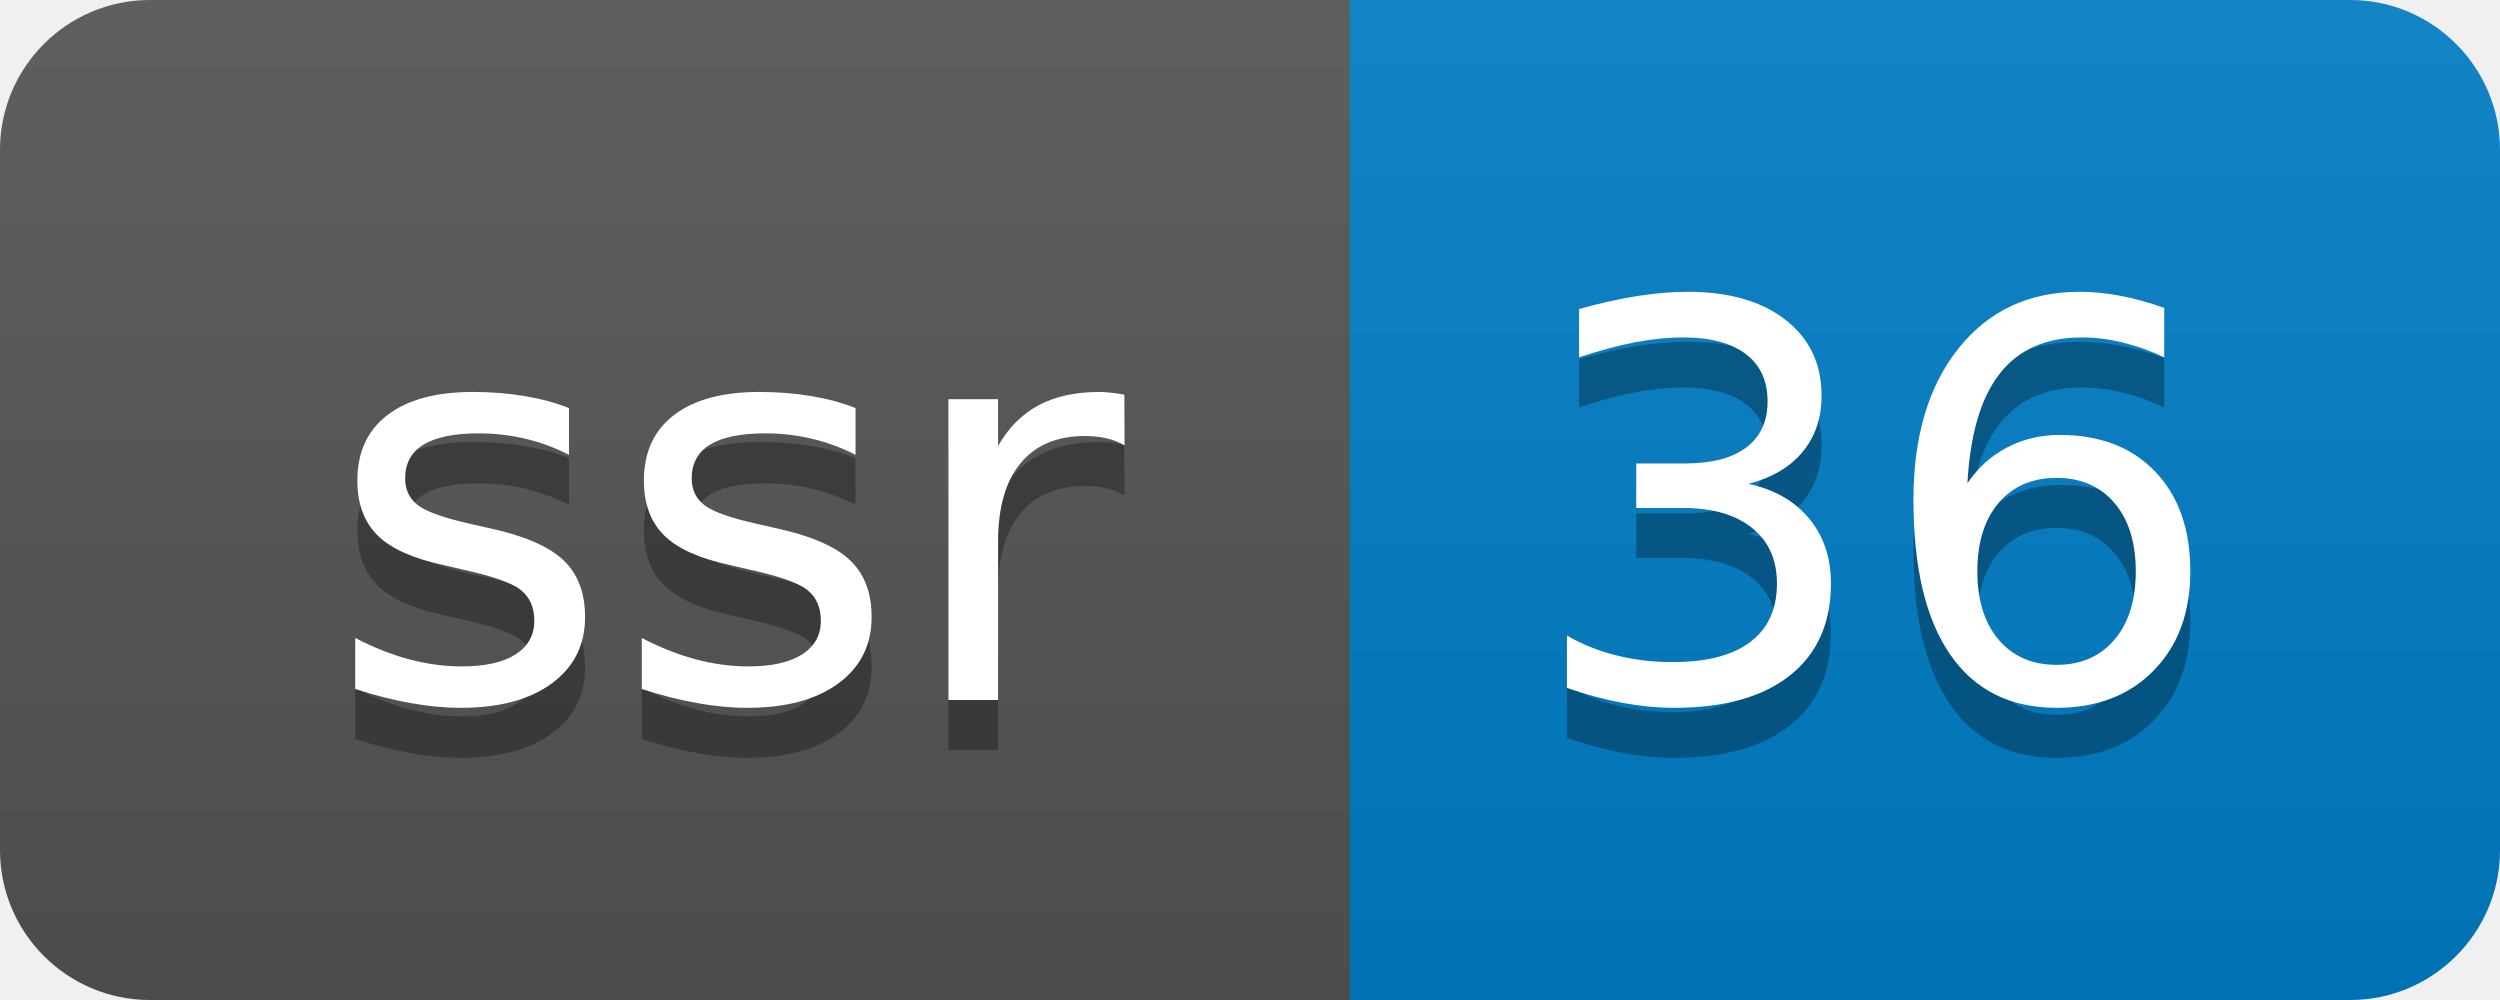
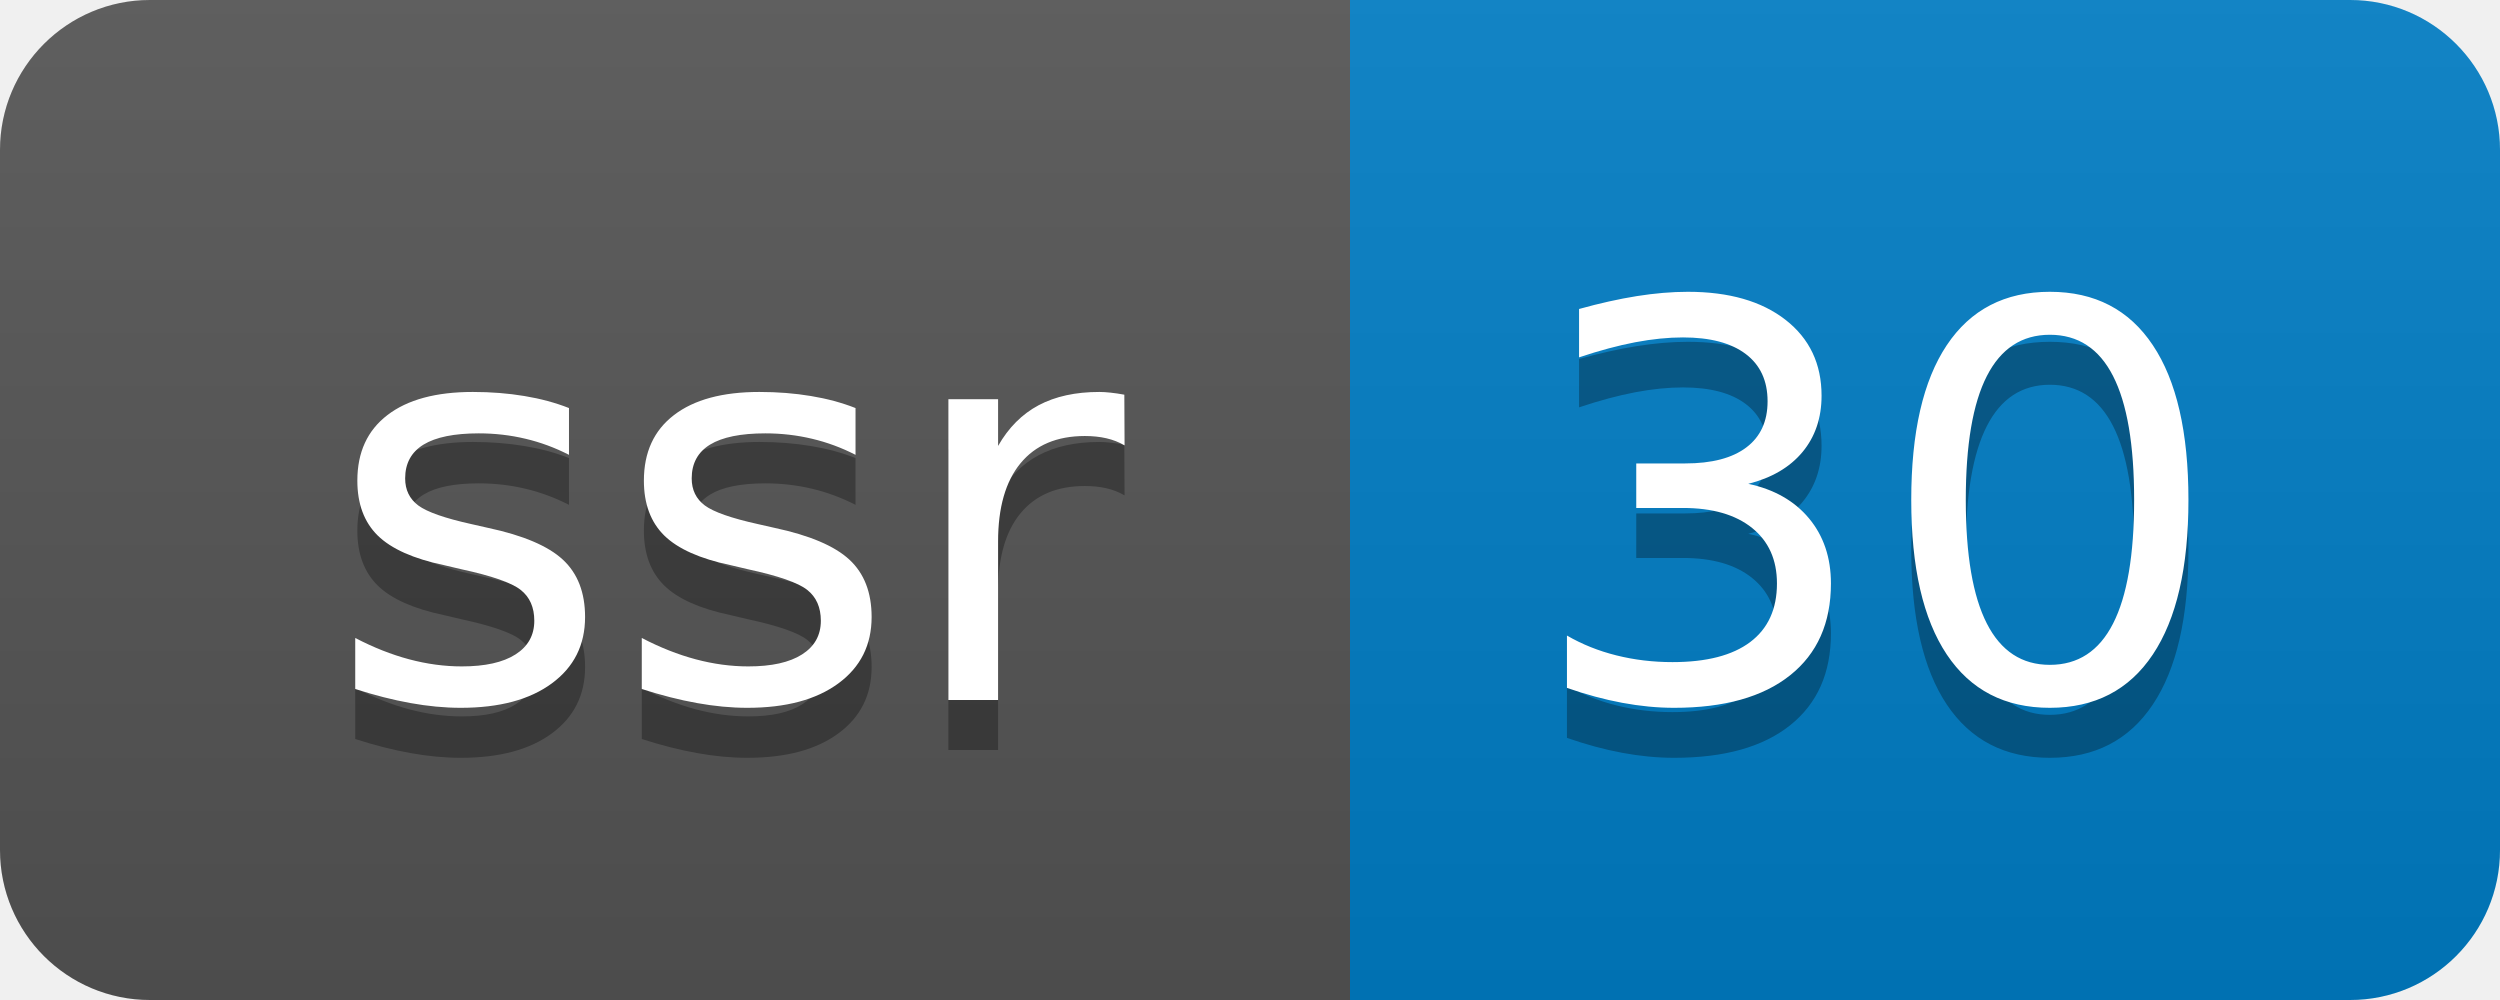
- <svg xmlns="http://www.w3.org/2000/svg" width="50" height="20" role="img" aria-label="ssr: 36">
+ <svg xmlns="http://www.w3.org/2000/svg" width="50" height="20" role="img" aria-label="ssr: 30">
  <linearGradient id="s" x2="0" y2="100%">
    <stop offset="0" stop-color="#bbb" stop-opacity=".1" />
    <stop offset="1" stop-opacity=".1" />
  </linearGradient>
  <clipPath id="r">
    <rect width="50" height="20" rx="3" fill="#fff" />
  </clipPath>
  <g clip-path="url(#r)">
    <rect width="27" height="20" fill="#555" />
    <rect x="27" width="23" height="20" fill="#007ec6" />
    <rect width="50" height="20" fill="url(#s)" />
  </g>
  <g fill="#fff" text-anchor="middle" font-family="Verdana,Geneva,DejaVu Sans,sans-serif" text-rendering="geometricPrecision" font-size="110">
    <text aria-hidden="true" x="145" y="150" fill="#010101" fill-opacity=".3" transform="scale(.1)" textLength="170">ssr</text>
    <text x="145" y="140" transform="scale(.1)" fill="#fff" textLength="170">ssr</text>
-     <text aria-hidden="true" x="375" y="150" fill="#010101" fill-opacity=".3" transform="scale(.1)" textLength="130">36</text>
-     <text x="375" y="140" transform="scale(.1)" fill="#fff" textLength="130">36</text>
+     <text aria-hidden="true" x="375" y="150" fill="#010101" fill-opacity=".3" transform="scale(.1)" textLength="130">30</text>
+     <text x="375" y="140" transform="scale(.1)" fill="#fff" textLength="130">30</text>
  </g>
</svg>
